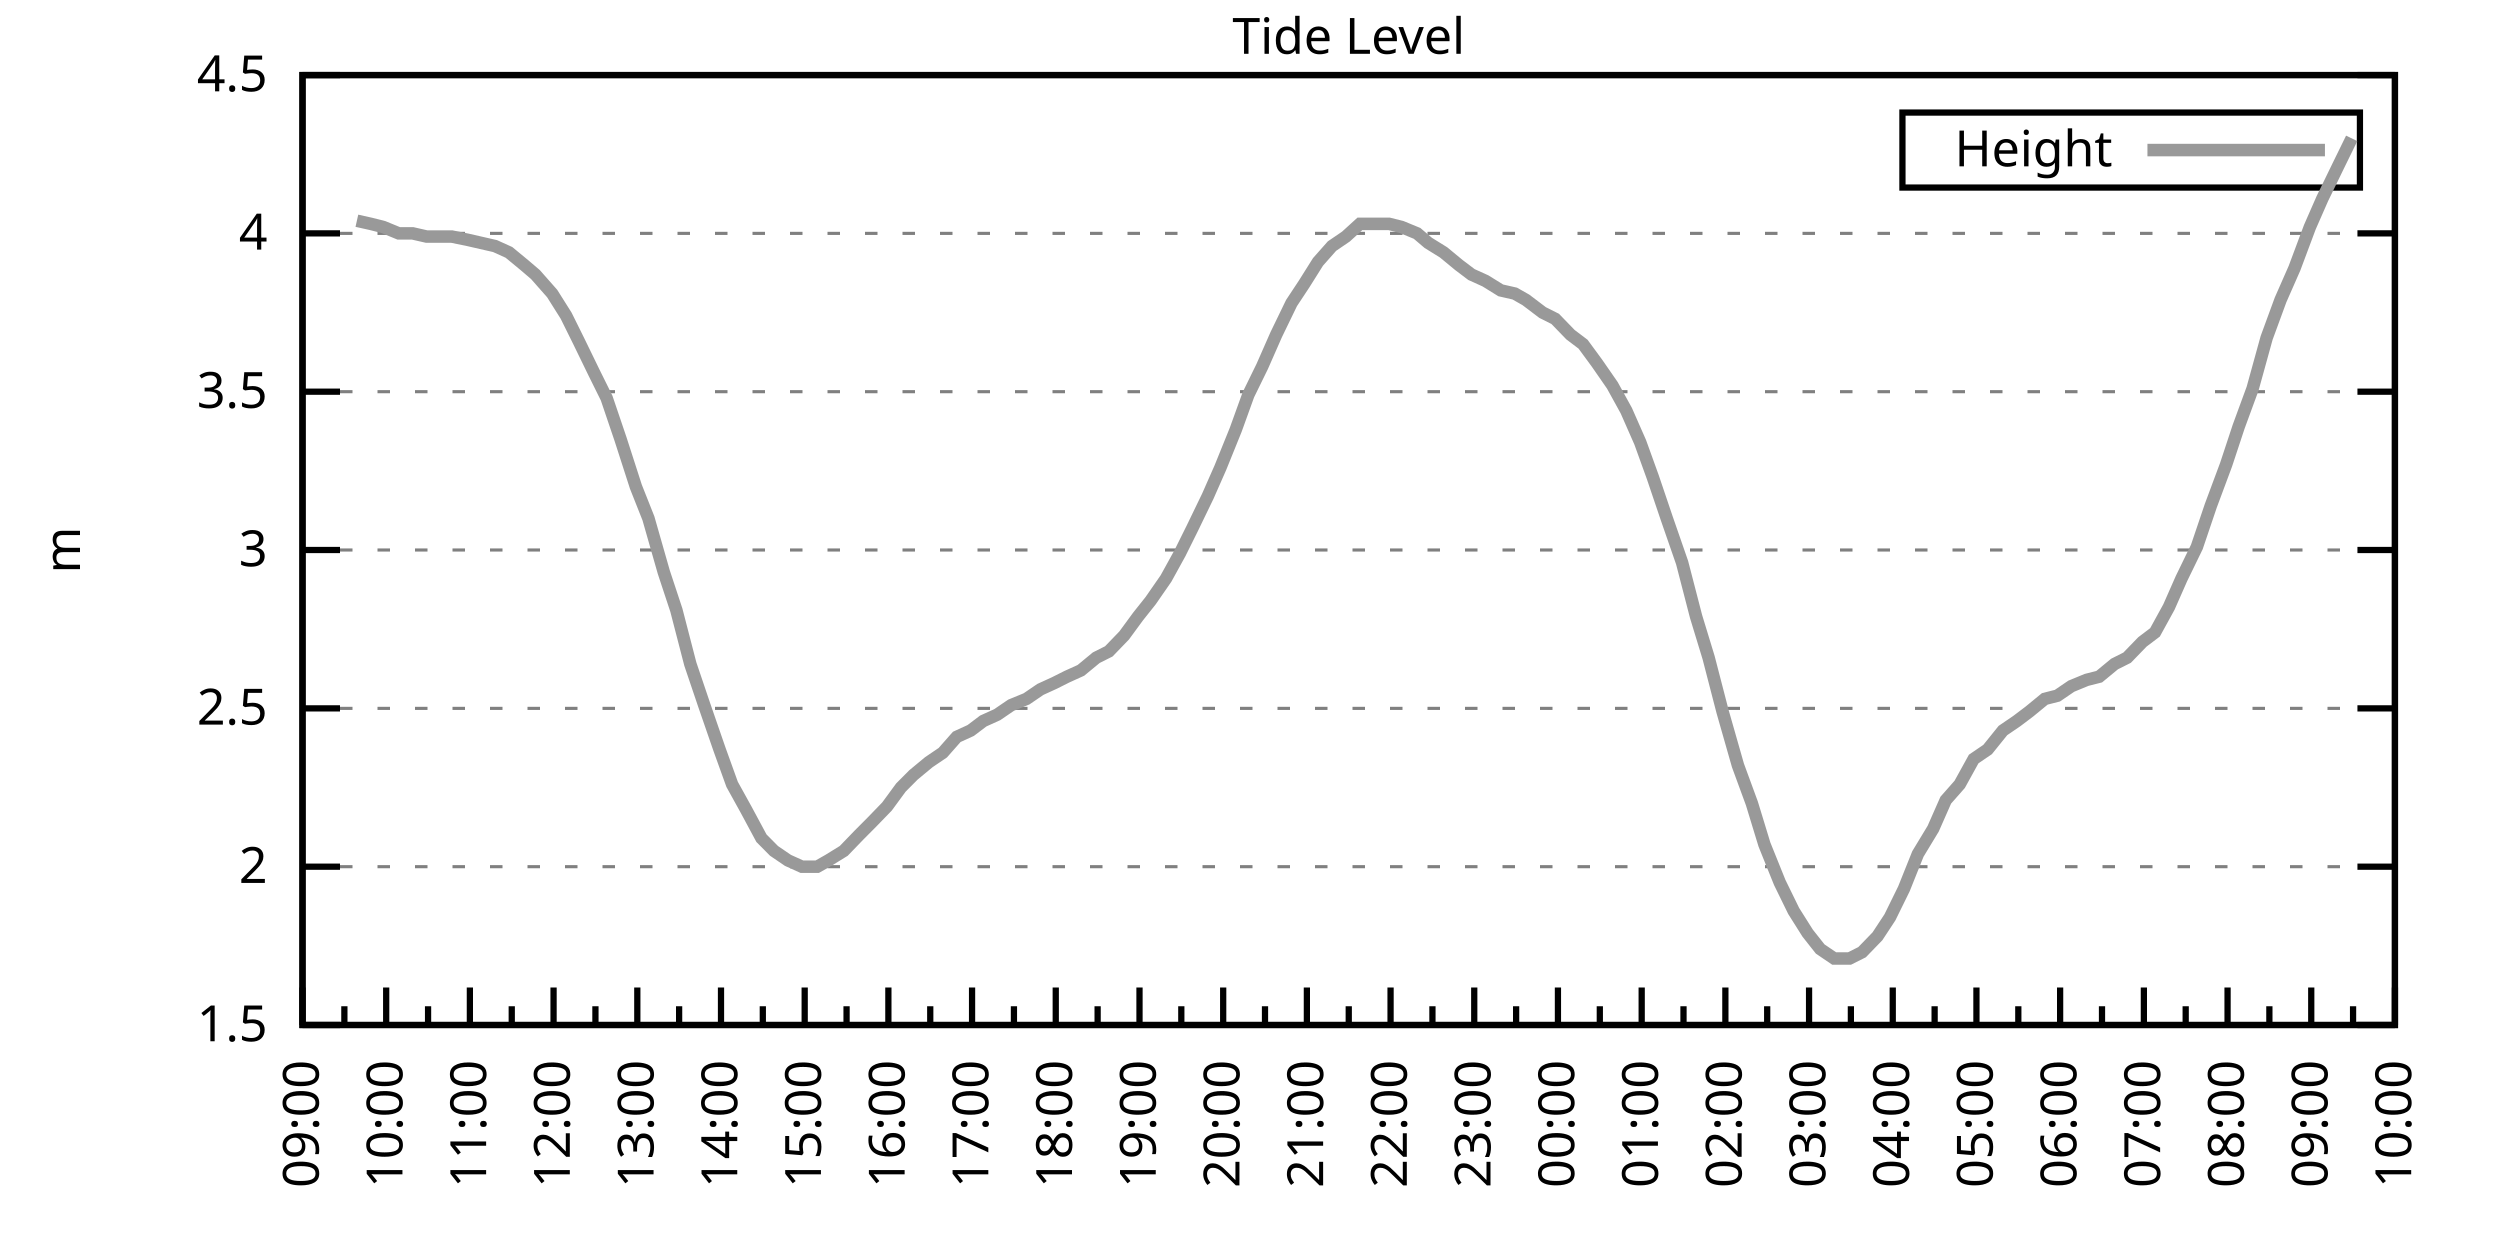
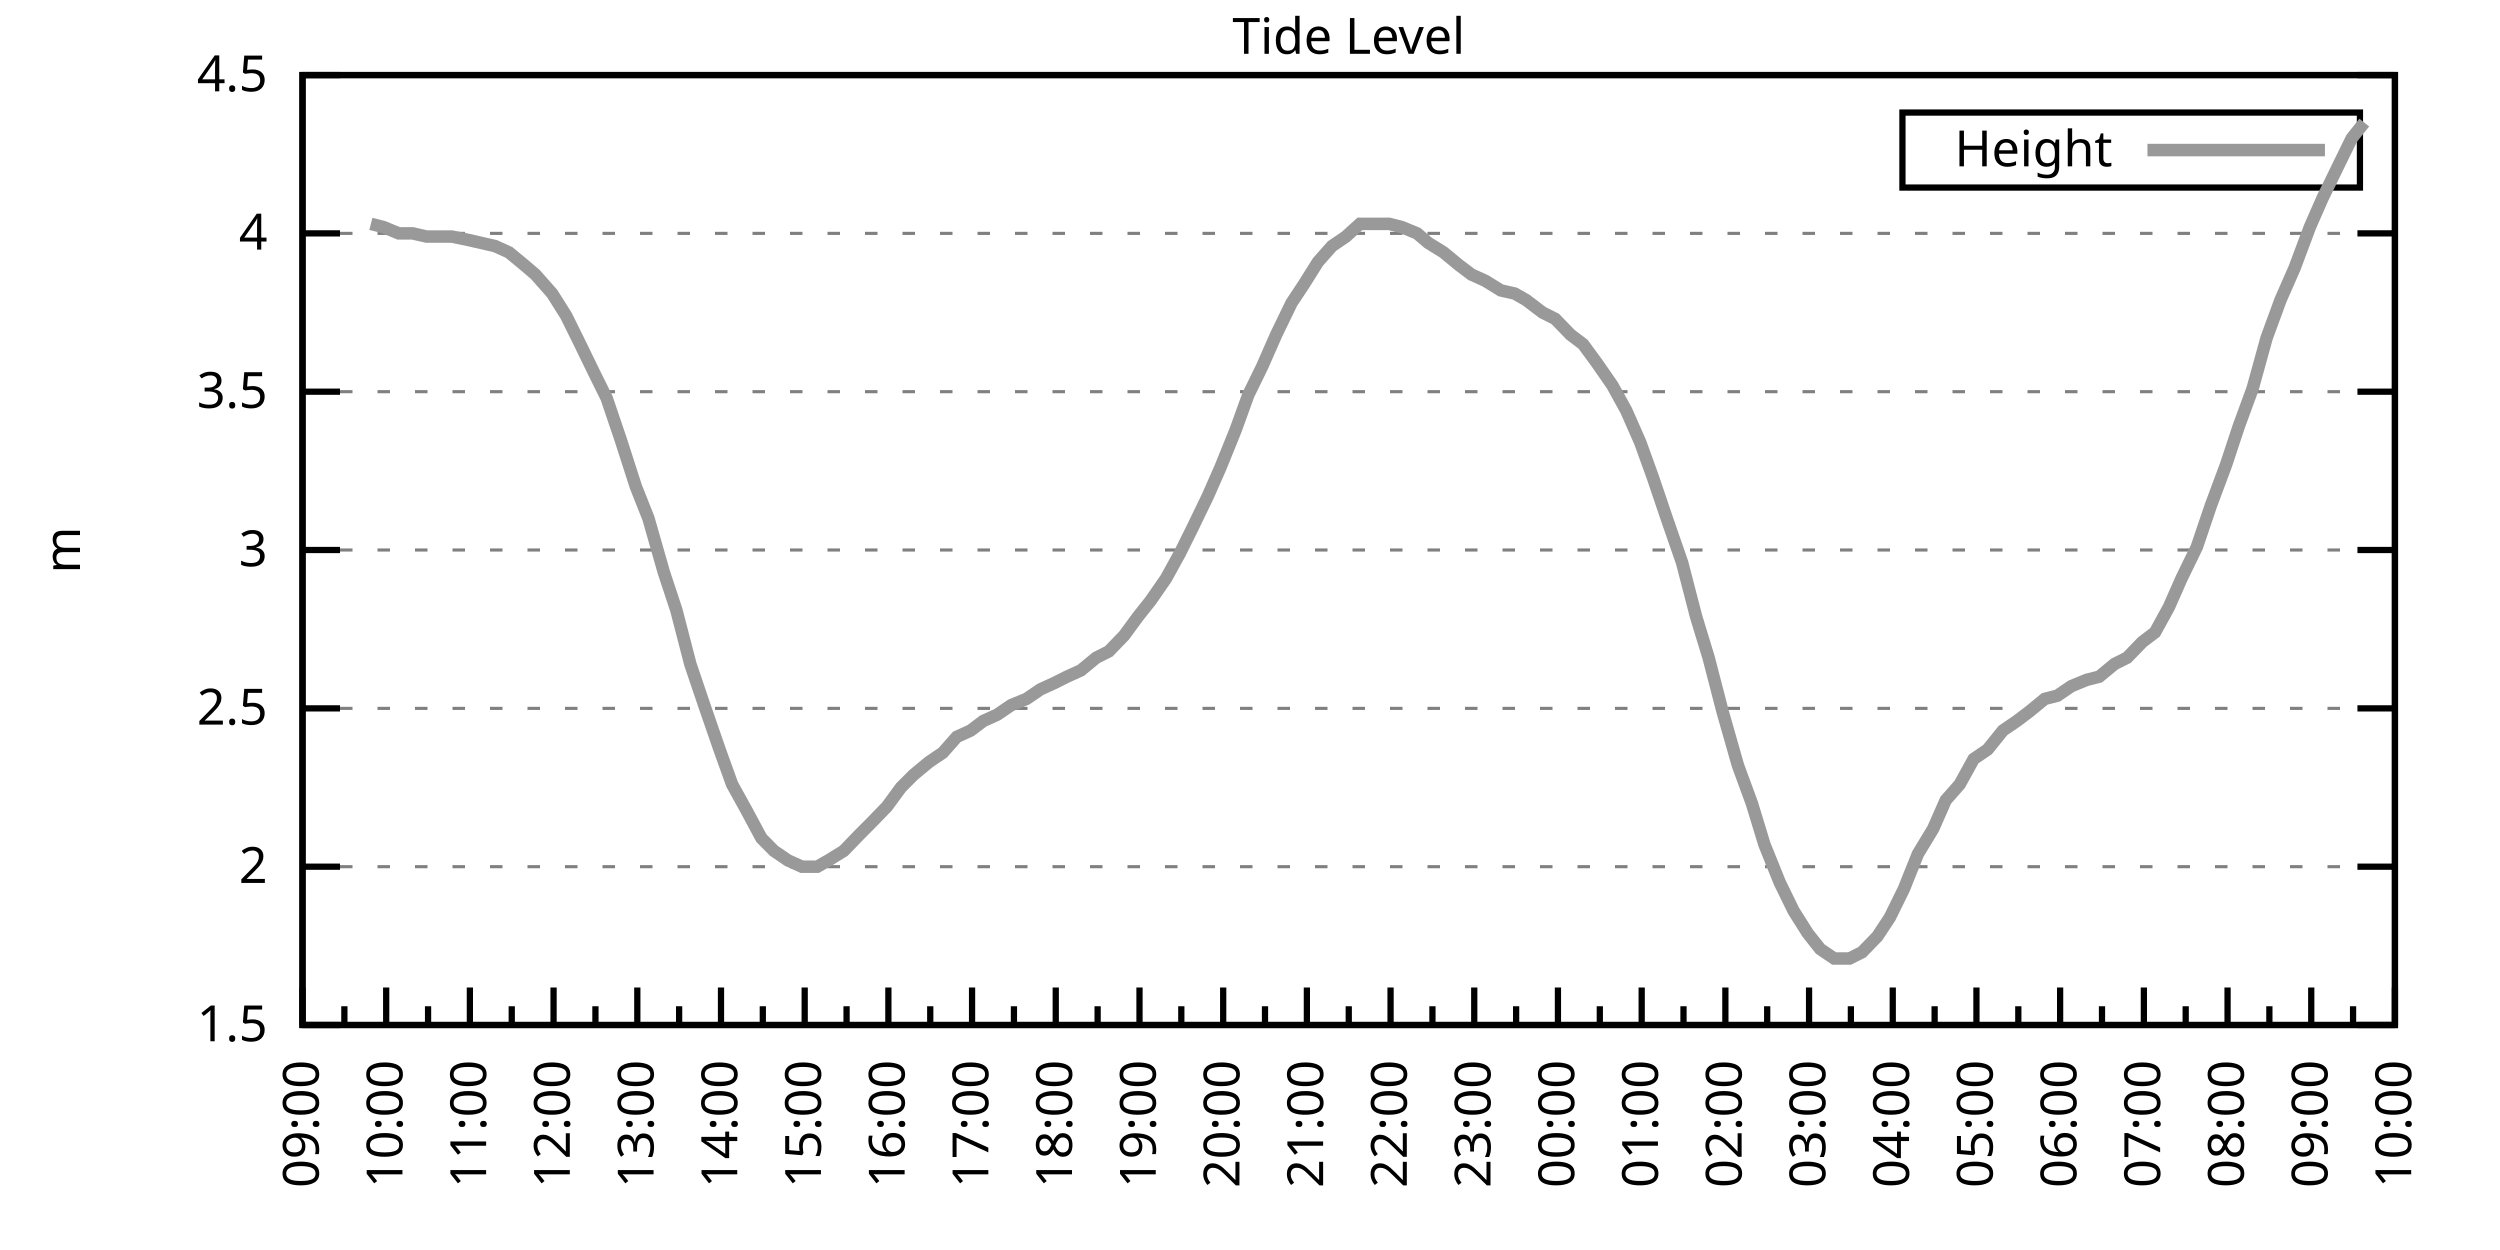
<svg xmlns="http://www.w3.org/2000/svg" xmlns:xlink="http://www.w3.org/1999/xlink" width="400" height="200" viewBox="0 0 400 200">
  <g id="gnuplot_canvas">
    <rect x="0" y="0" width="400" height="200" fill="none" />
    <defs>
      <circle id="gpDot" r="0.5" stroke-width="0.5" stroke="currentColor" />
      <path id="gpPt0" stroke-width="0.333" stroke="currentColor" d="M-1,0 h2 M0,-1 v2" />
      <path id="gpPt1" stroke-width="0.333" stroke="currentColor" d="M-1,-1 L1,1 M1,-1 L-1,1" />
      <path id="gpPt2" stroke-width="0.333" stroke="currentColor" d="M-1,0 L1,0 M0,-1 L0,1 M-1,-1 L1,1 M-1,1 L1,-1" />
      <rect id="gpPt3" stroke-width="0.333" stroke="currentColor" x="-1" y="-1" width="2" height="2" />
      <rect id="gpPt4" stroke-width="0.333" stroke="currentColor" fill="currentColor" x="-1" y="-1" width="2" height="2" />
      <circle id="gpPt5" stroke-width="0.333" stroke="currentColor" cx="0" cy="0" r="1" />
      <use xlink:href="#gpPt5" id="gpPt6" fill="currentColor" stroke="none" />
      <path id="gpPt7" stroke-width="0.333" stroke="currentColor" d="M0,-1.33 L-1.33,0.67 L1.33,0.67 z" />
      <use xlink:href="#gpPt7" id="gpPt8" fill="currentColor" stroke="none" />
      <use xlink:href="#gpPt7" id="gpPt9" stroke="currentColor" transform="rotate(180)" />
      <use xlink:href="#gpPt9" id="gpPt10" fill="currentColor" stroke="none" />
      <use xlink:href="#gpPt3" id="gpPt11" stroke="currentColor" transform="rotate(45)" />
      <use xlink:href="#gpPt11" id="gpPt12" fill="currentColor" stroke="none" />
      <path id="gpPt13" stroke-width="0.333" stroke="currentColor" d="M0,1.330 L1.265,0.411 L0.782,-1.067 L-0.782,-1.076 L-1.265,0.411 z" />
      <use xlink:href="#gpPt13" id="gpPt14" fill="currentColor" stroke="none" />
      <filter id="textbox" filterUnits="objectBoundingBox" x="0" y="0" height="1" width="1">
        <feFlood flood-color="white" flood-opacity="1" result="bgnd" />
        <feComposite in="SourceGraphic" in2="bgnd" operator="atop" />
      </filter>
      <filter id="greybox" filterUnits="objectBoundingBox" x="0" y="0" height="1" width="1">
        <feFlood flood-color="lightgrey" flood-opacity="1" result="grey" />
        <feComposite in="SourceGraphic" in2="grey" operator="atop" />
      </filter>
    </defs>
    <g fill="none" color="white" stroke="currentColor" stroke-width="1.00" stroke-linecap="butt" stroke-linejoin="miter">
</g>
    <g fill="none" color="black" stroke="currentColor" stroke-width="1.00" stroke-linecap="butt" stroke-linejoin="miter">
      <g stroke="none" shape-rendering="crispEdges">
        <polygon fill="rgb(255, 255, 255)" points="48.40,164.00 383.18,164.00 383.18,12.02 48.40,12.02 " />
      </g>
    </g>
    <g fill="none" color="black" stroke="currentColor" stroke-width="1.00" stroke-linecap="butt" stroke-linejoin="miter">
</g>
    <g fill="none" color="black" stroke="black" stroke-width="0.50" stroke-linecap="butt" stroke-linejoin="miter">
</g>
    <g fill="none" color="gray" stroke="currentColor" stroke-width="0.50" stroke-linecap="butt" stroke-linejoin="miter">
      <path stroke="gray" stroke-dasharray="2,4" class="gridline" d="M48.40,164.00 L383.19,164.00  " />
    </g>
    <g fill="none" color="gray" stroke="gray" stroke-width="1.00" stroke-linecap="butt" stroke-linejoin="miter">
</g>
    <g fill="none" color="black" stroke="currentColor" stroke-width="1.00" stroke-linecap="butt" stroke-linejoin="miter">
      <path stroke="black" d="M48.40,164.00 L54.40,164.00 M383.19,164.00 L377.19,164.00  " />
      <g transform="translate(42.80,166.60)" stroke="none" fill="black" font-family="Sans" font-size="8.00" text-anchor="end">
        <text>
          <tspan font-family="Sans"> 1.5</tspan>
        </text>
      </g>
    </g>
    <g fill="none" color="black" stroke="currentColor" stroke-width="1.00" stroke-linecap="butt" stroke-linejoin="miter">
</g>
    <g fill="none" color="black" stroke="black" stroke-width="0.50" stroke-linecap="butt" stroke-linejoin="miter">
</g>
    <g fill="none" color="gray" stroke="currentColor" stroke-width="0.50" stroke-linecap="butt" stroke-linejoin="miter">
      <path stroke="gray" stroke-dasharray="2,4" class="gridline" d="M48.40,138.67 L383.19,138.67  " />
    </g>
    <g fill="none" color="gray" stroke="gray" stroke-width="1.00" stroke-linecap="butt" stroke-linejoin="miter">
</g>
    <g fill="none" color="black" stroke="currentColor" stroke-width="1.00" stroke-linecap="butt" stroke-linejoin="miter">
      <path stroke="black" d="M48.40,138.67 L54.40,138.67 M383.19,138.67 L377.19,138.67  " />
      <g transform="translate(42.80,141.27)" stroke="none" fill="black" font-family="Sans" font-size="8.00" text-anchor="end">
        <text>
          <tspan font-family="Sans"> 2</tspan>
        </text>
      </g>
    </g>
    <g fill="none" color="black" stroke="currentColor" stroke-width="1.00" stroke-linecap="butt" stroke-linejoin="miter">
</g>
    <g fill="none" color="black" stroke="black" stroke-width="0.50" stroke-linecap="butt" stroke-linejoin="miter">
</g>
    <g fill="none" color="gray" stroke="currentColor" stroke-width="0.50" stroke-linecap="butt" stroke-linejoin="miter">
      <path stroke="gray" stroke-dasharray="2,4" class="gridline" d="M48.40,113.34 L383.19,113.34  " />
    </g>
    <g fill="none" color="gray" stroke="gray" stroke-width="1.00" stroke-linecap="butt" stroke-linejoin="miter">
</g>
    <g fill="none" color="black" stroke="currentColor" stroke-width="1.00" stroke-linecap="butt" stroke-linejoin="miter">
      <path stroke="black" d="M48.40,113.34 L54.40,113.34 M383.19,113.34 L377.19,113.34  " />
      <g transform="translate(42.80,115.94)" stroke="none" fill="black" font-family="Sans" font-size="8.00" text-anchor="end">
        <text>
          <tspan font-family="Sans"> 2.5</tspan>
        </text>
      </g>
    </g>
    <g fill="none" color="black" stroke="currentColor" stroke-width="1.00" stroke-linecap="butt" stroke-linejoin="miter">
</g>
    <g fill="none" color="black" stroke="black" stroke-width="0.50" stroke-linecap="butt" stroke-linejoin="miter">
</g>
    <g fill="none" color="gray" stroke="currentColor" stroke-width="0.50" stroke-linecap="butt" stroke-linejoin="miter">
      <path stroke="gray" stroke-dasharray="2,4" class="gridline" d="M48.40,88.00 L383.19,88.00  " />
    </g>
    <g fill="none" color="gray" stroke="gray" stroke-width="1.00" stroke-linecap="butt" stroke-linejoin="miter">
</g>
    <g fill="none" color="black" stroke="currentColor" stroke-width="1.00" stroke-linecap="butt" stroke-linejoin="miter">
      <path stroke="black" d="M48.40,88.00 L54.40,88.00 M383.19,88.00 L377.19,88.00  " />
      <g transform="translate(42.80,90.60)" stroke="none" fill="black" font-family="Sans" font-size="8.00" text-anchor="end">
        <text>
          <tspan font-family="Sans"> 3</tspan>
        </text>
      </g>
    </g>
    <g fill="none" color="black" stroke="currentColor" stroke-width="1.00" stroke-linecap="butt" stroke-linejoin="miter">
</g>
    <g fill="none" color="black" stroke="black" stroke-width="0.50" stroke-linecap="butt" stroke-linejoin="miter">
</g>
    <g fill="none" color="gray" stroke="currentColor" stroke-width="0.50" stroke-linecap="butt" stroke-linejoin="miter">
      <path stroke="gray" stroke-dasharray="2,4" class="gridline" d="M48.40,62.67 L383.19,62.67  " />
    </g>
    <g fill="none" color="gray" stroke="gray" stroke-width="1.00" stroke-linecap="butt" stroke-linejoin="miter">
</g>
    <g fill="none" color="black" stroke="currentColor" stroke-width="1.00" stroke-linecap="butt" stroke-linejoin="miter">
      <path stroke="black" d="M48.40,62.67 L54.40,62.67 M383.19,62.67 L377.19,62.67  " />
      <g transform="translate(42.80,65.27)" stroke="none" fill="black" font-family="Sans" font-size="8.00" text-anchor="end">
        <text>
          <tspan font-family="Sans"> 3.5</tspan>
        </text>
      </g>
    </g>
    <g fill="none" color="black" stroke="currentColor" stroke-width="1.00" stroke-linecap="butt" stroke-linejoin="miter">
</g>
    <g fill="none" color="black" stroke="black" stroke-width="0.50" stroke-linecap="butt" stroke-linejoin="miter">
</g>
    <g fill="none" color="gray" stroke="currentColor" stroke-width="0.50" stroke-linecap="butt" stroke-linejoin="miter">
      <path stroke="gray" stroke-dasharray="2,4" class="gridline" d="M48.40,37.34 L383.19,37.34  " />
    </g>
    <g fill="none" color="gray" stroke="gray" stroke-width="1.00" stroke-linecap="butt" stroke-linejoin="miter">
</g>
    <g fill="none" color="black" stroke="currentColor" stroke-width="1.00" stroke-linecap="butt" stroke-linejoin="miter">
      <path stroke="black" d="M48.40,37.34 L54.40,37.34 M383.19,37.34 L377.19,37.34  " />
      <g transform="translate(42.80,39.94)" stroke="none" fill="black" font-family="Sans" font-size="8.00" text-anchor="end">
        <text>
          <tspan font-family="Sans"> 4</tspan>
        </text>
      </g>
    </g>
    <g fill="none" color="black" stroke="currentColor" stroke-width="1.00" stroke-linecap="butt" stroke-linejoin="miter">
</g>
    <g fill="none" color="black" stroke="black" stroke-width="0.50" stroke-linecap="butt" stroke-linejoin="miter">
</g>
    <g fill="none" color="gray" stroke="currentColor" stroke-width="0.50" stroke-linecap="butt" stroke-linejoin="miter">
      <path stroke="gray" stroke-dasharray="2,4" class="gridline" d="M48.40,12.01 L383.19,12.01  " />
    </g>
    <g fill="none" color="gray" stroke="gray" stroke-width="1.00" stroke-linecap="butt" stroke-linejoin="miter">
</g>
    <g fill="none" color="black" stroke="currentColor" stroke-width="1.00" stroke-linecap="butt" stroke-linejoin="miter">
      <path stroke="black" d="M48.40,12.01 L54.40,12.01 M383.19,12.01 L377.19,12.01  " />
      <g transform="translate(42.80,14.61)" stroke="none" fill="black" font-family="Sans" font-size="8.00" text-anchor="end">
        <text>
          <tspan font-family="Sans"> 4.5</tspan>
        </text>
      </g>
    </g>
    <g fill="none" color="black" stroke="currentColor" stroke-width="1.00" stroke-linecap="butt" stroke-linejoin="miter">
      <path stroke="black" d="M48.40,164.00 L48.40,158.00  " />
      <g transform="translate(51.00,169.60) rotate(270)" stroke="none" fill="black" font-family="Sans" font-size="8.00" text-anchor="end">
        <text>
          <tspan font-family="Sans">09:00</tspan>
        </text>
      </g>
    </g>
    <g fill="none" color="black" stroke="currentColor" stroke-width="1.00" stroke-linecap="butt" stroke-linejoin="miter">
      <path stroke="black" d="M55.10,164.00 L55.10,161.00 M61.79,164.00 L61.79,158.00  " />
      <g transform="translate(64.39,169.60) rotate(270)" stroke="none" fill="black" font-family="Sans" font-size="8.00" text-anchor="end">
        <text>
          <tspan font-family="Sans">10:00</tspan>
        </text>
      </g>
    </g>
    <g fill="none" color="black" stroke="currentColor" stroke-width="1.00" stroke-linecap="butt" stroke-linejoin="miter">
      <path stroke="black" d="M68.49,164.00 L68.49,161.00 M75.18,164.00 L75.18,158.00  " />
      <g transform="translate(77.78,169.60) rotate(270)" stroke="none" fill="black" font-family="Sans" font-size="8.00" text-anchor="end">
        <text>
          <tspan font-family="Sans">11:00</tspan>
        </text>
      </g>
    </g>
    <g fill="none" color="black" stroke="currentColor" stroke-width="1.00" stroke-linecap="butt" stroke-linejoin="miter">
      <path stroke="black" d="M81.88,164.00 L81.88,161.00 M88.57,164.00 L88.57,158.00  " />
      <g transform="translate(91.17,169.60) rotate(270)" stroke="none" fill="black" font-family="Sans" font-size="8.00" text-anchor="end">
        <text>
          <tspan font-family="Sans">12:00</tspan>
        </text>
      </g>
    </g>
    <g fill="none" color="black" stroke="currentColor" stroke-width="1.00" stroke-linecap="butt" stroke-linejoin="miter">
      <path stroke="black" d="M95.27,164.00 L95.27,161.00 M101.97,164.00 L101.97,158.00  " />
      <g transform="translate(104.57,169.60) rotate(270)" stroke="none" fill="black" font-family="Sans" font-size="8.00" text-anchor="end">
        <text>
          <tspan font-family="Sans">13:00</tspan>
        </text>
      </g>
    </g>
    <g fill="none" color="black" stroke="currentColor" stroke-width="1.00" stroke-linecap="butt" stroke-linejoin="miter">
      <path stroke="black" d="M108.66,164.00 L108.66,161.00 M115.36,164.00 L115.36,158.00  " />
      <g transform="translate(117.96,169.60) rotate(270)" stroke="none" fill="black" font-family="Sans" font-size="8.00" text-anchor="end">
        <text>
          <tspan font-family="Sans">14:00</tspan>
        </text>
      </g>
    </g>
    <g fill="none" color="black" stroke="currentColor" stroke-width="1.00" stroke-linecap="butt" stroke-linejoin="miter">
      <path stroke="black" d="M122.05,164.00 L122.05,161.00 M128.75,164.00 L128.75,158.00  " />
      <g transform="translate(131.35,169.60) rotate(270)" stroke="none" fill="black" font-family="Sans" font-size="8.00" text-anchor="end">
        <text>
          <tspan font-family="Sans">15:00</tspan>
        </text>
      </g>
    </g>
    <g fill="none" color="black" stroke="currentColor" stroke-width="1.00" stroke-linecap="butt" stroke-linejoin="miter">
      <path stroke="black" d="M135.45,164.00 L135.45,161.00 M142.14,164.00 L142.14,158.00  " />
      <g transform="translate(144.74,169.60) rotate(270)" stroke="none" fill="black" font-family="Sans" font-size="8.00" text-anchor="end">
        <text>
          <tspan font-family="Sans">16:00</tspan>
        </text>
      </g>
    </g>
    <g fill="none" color="black" stroke="currentColor" stroke-width="1.00" stroke-linecap="butt" stroke-linejoin="miter">
      <path stroke="black" d="M148.84,164.00 L148.84,161.00 M155.53,164.00 L155.53,158.00  " />
      <g transform="translate(158.13,169.60) rotate(270)" stroke="none" fill="black" font-family="Sans" font-size="8.00" text-anchor="end">
        <text>
          <tspan font-family="Sans">17:00</tspan>
        </text>
      </g>
    </g>
    <g fill="none" color="black" stroke="currentColor" stroke-width="1.00" stroke-linecap="butt" stroke-linejoin="miter">
      <path stroke="black" d="M162.23,164.00 L162.23,161.00 M168.92,164.00 L168.92,158.00  " />
      <g transform="translate(171.52,169.60) rotate(270)" stroke="none" fill="black" font-family="Sans" font-size="8.00" text-anchor="end">
        <text>
          <tspan font-family="Sans">18:00</tspan>
        </text>
      </g>
    </g>
    <g fill="none" color="black" stroke="currentColor" stroke-width="1.00" stroke-linecap="butt" stroke-linejoin="miter">
      <path stroke="black" d="M175.62,164.00 L175.62,161.00 M182.32,164.00 L182.32,158.00  " />
      <g transform="translate(184.92,169.60) rotate(270)" stroke="none" fill="black" font-family="Sans" font-size="8.00" text-anchor="end">
        <text>
          <tspan font-family="Sans">19:00</tspan>
        </text>
      </g>
    </g>
    <g fill="none" color="black" stroke="currentColor" stroke-width="1.00" stroke-linecap="butt" stroke-linejoin="miter">
      <path stroke="black" d="M189.01,164.00 L189.01,161.00 M195.71,164.00 L195.71,158.00  " />
      <g transform="translate(198.31,169.60) rotate(270)" stroke="none" fill="black" font-family="Sans" font-size="8.00" text-anchor="end">
        <text>
          <tspan font-family="Sans">20:00</tspan>
        </text>
      </g>
    </g>
    <g fill="none" color="black" stroke="currentColor" stroke-width="1.00" stroke-linecap="butt" stroke-linejoin="miter">
      <path stroke="black" d="M202.40,164.00 L202.40,161.00 M209.10,164.00 L209.10,158.00  " />
      <g transform="translate(211.70,169.60) rotate(270)" stroke="none" fill="black" font-family="Sans" font-size="8.00" text-anchor="end">
        <text>
          <tspan font-family="Sans">21:00</tspan>
        </text>
      </g>
    </g>
    <g fill="none" color="black" stroke="currentColor" stroke-width="1.00" stroke-linecap="butt" stroke-linejoin="miter">
      <path stroke="black" d="M215.80,164.00 L215.80,161.00 M222.49,164.00 L222.49,158.00  " />
      <g transform="translate(225.09,169.60) rotate(270)" stroke="none" fill="black" font-family="Sans" font-size="8.00" text-anchor="end">
        <text>
          <tspan font-family="Sans">22:00</tspan>
        </text>
      </g>
    </g>
    <g fill="none" color="black" stroke="currentColor" stroke-width="1.00" stroke-linecap="butt" stroke-linejoin="miter">
      <path stroke="black" d="M229.19,164.00 L229.19,161.00 M235.88,164.00 L235.88,158.00  " />
      <g transform="translate(238.48,169.60) rotate(270)" stroke="none" fill="black" font-family="Sans" font-size="8.00" text-anchor="end">
        <text>
          <tspan font-family="Sans">23:00</tspan>
        </text>
      </g>
    </g>
    <g fill="none" color="black" stroke="currentColor" stroke-width="1.00" stroke-linecap="butt" stroke-linejoin="miter">
      <path stroke="black" d="M242.58,164.00 L242.58,161.00 M249.27,164.00 L249.27,158.00  " />
      <g transform="translate(251.87,169.60) rotate(270)" stroke="none" fill="black" font-family="Sans" font-size="8.00" text-anchor="end">
        <text>
          <tspan font-family="Sans">00:00</tspan>
        </text>
      </g>
    </g>
    <g fill="none" color="black" stroke="currentColor" stroke-width="1.00" stroke-linecap="butt" stroke-linejoin="miter">
      <path stroke="black" d="M255.97,164.00 L255.97,161.00 M262.67,164.00 L262.67,158.00  " />
      <g transform="translate(265.27,169.60) rotate(270)" stroke="none" fill="black" font-family="Sans" font-size="8.00" text-anchor="end">
        <text>
          <tspan font-family="Sans">01:00</tspan>
        </text>
      </g>
    </g>
    <g fill="none" color="black" stroke="currentColor" stroke-width="1.00" stroke-linecap="butt" stroke-linejoin="miter">
      <path stroke="black" d="M269.36,164.00 L269.36,161.00 M276.06,164.00 L276.06,158.00  " />
      <g transform="translate(278.66,169.60) rotate(270)" stroke="none" fill="black" font-family="Sans" font-size="8.00" text-anchor="end">
        <text>
          <tspan font-family="Sans">02:00</tspan>
        </text>
      </g>
    </g>
    <g fill="none" color="black" stroke="currentColor" stroke-width="1.00" stroke-linecap="butt" stroke-linejoin="miter">
      <path stroke="black" d="M282.75,164.00 L282.75,161.00 M289.45,164.00 L289.45,158.00  " />
      <g transform="translate(292.05,169.60) rotate(270)" stroke="none" fill="black" font-family="Sans" font-size="8.00" text-anchor="end">
        <text>
          <tspan font-family="Sans">03:00</tspan>
        </text>
      </g>
    </g>
    <g fill="none" color="black" stroke="currentColor" stroke-width="1.00" stroke-linecap="butt" stroke-linejoin="miter">
      <path stroke="black" d="M296.14,164.00 L296.14,161.00 M302.84,164.00 L302.84,158.00  " />
      <g transform="translate(305.44,169.60) rotate(270)" stroke="none" fill="black" font-family="Sans" font-size="8.00" text-anchor="end">
        <text>
          <tspan font-family="Sans">04:00</tspan>
        </text>
      </g>
    </g>
    <g fill="none" color="black" stroke="currentColor" stroke-width="1.00" stroke-linecap="butt" stroke-linejoin="miter">
      <path stroke="black" d="M309.54,164.00 L309.54,161.00 M316.23,164.00 L316.23,158.00  " />
      <g transform="translate(318.83,169.60) rotate(270)" stroke="none" fill="black" font-family="Sans" font-size="8.00" text-anchor="end">
        <text>
          <tspan font-family="Sans">05:00</tspan>
        </text>
      </g>
    </g>
    <g fill="none" color="black" stroke="currentColor" stroke-width="1.00" stroke-linecap="butt" stroke-linejoin="miter">
      <path stroke="black" d="M322.93,164.00 L322.93,161.00 M329.62,164.00 L329.62,158.00  " />
      <g transform="translate(332.22,169.60) rotate(270)" stroke="none" fill="black" font-family="Sans" font-size="8.00" text-anchor="end">
        <text>
          <tspan font-family="Sans">06:00</tspan>
        </text>
      </g>
    </g>
    <g fill="none" color="black" stroke="currentColor" stroke-width="1.00" stroke-linecap="butt" stroke-linejoin="miter">
      <path stroke="black" d="M336.32,164.00 L336.32,161.00 M343.02,164.00 L343.02,158.00  " />
      <g transform="translate(345.62,169.60) rotate(270)" stroke="none" fill="black" font-family="Sans" font-size="8.00" text-anchor="end">
        <text>
          <tspan font-family="Sans">07:00</tspan>
        </text>
      </g>
    </g>
    <g fill="none" color="black" stroke="currentColor" stroke-width="1.00" stroke-linecap="butt" stroke-linejoin="miter">
      <path stroke="black" d="M349.71,164.00 L349.71,161.00 M356.41,164.00 L356.41,158.00  " />
      <g transform="translate(359.01,169.60) rotate(270)" stroke="none" fill="black" font-family="Sans" font-size="8.00" text-anchor="end">
        <text>
          <tspan font-family="Sans">08:00</tspan>
        </text>
      </g>
    </g>
    <g fill="none" color="black" stroke="currentColor" stroke-width="1.00" stroke-linecap="butt" stroke-linejoin="miter">
      <path stroke="black" d="M363.10,164.00 L363.10,161.00 M369.80,164.00 L369.80,158.00  " />
      <g transform="translate(372.40,169.60) rotate(270)" stroke="none" fill="black" font-family="Sans" font-size="8.00" text-anchor="end">
        <text>
          <tspan font-family="Sans">09:00</tspan>
        </text>
      </g>
    </g>
    <g fill="none" color="black" stroke="currentColor" stroke-width="1.00" stroke-linecap="butt" stroke-linejoin="miter">
      <path stroke="black" d="M376.49,164.00 L376.49,161.00 M383.19,164.00 L383.19,158.00  " />
      <g transform="translate(385.79,169.60) rotate(270)" stroke="none" fill="black" font-family="Sans" font-size="8.00" text-anchor="end">
        <text>
          <tspan font-family="Sans">10:00</tspan>
        </text>
      </g>
    </g>
    <g fill="none" color="black" stroke="currentColor" stroke-width="1.00" stroke-linecap="butt" stroke-linejoin="miter">
</g>
    <g fill="none" color="black" stroke="currentColor" stroke-width="1.00" stroke-linecap="butt" stroke-linejoin="miter">
      <path stroke="black" d="M48.40,12.01 L48.40,164.00 L383.19,164.00 L383.19,12.01 L48.40,12.01 Z  " />
    </g>
    <g fill="none" color="black" stroke="currentColor" stroke-width="1.00" stroke-linecap="butt" stroke-linejoin="miter">
      <g transform="translate(12.80,88.01) rotate(270)" stroke="none" fill="black" font-family="Sans" font-size="8.00" text-anchor="middle">
        <text>
          <tspan font-family="Sans">m</tspan>
        </text>
      </g>
    </g>
    <g fill="none" color="black" stroke="currentColor" stroke-width="1.00" stroke-linecap="butt" stroke-linejoin="miter">
</g>
    <g fill="none" color="black" stroke="currentColor" stroke-width="1.00" stroke-linecap="butt" stroke-linejoin="miter">
      <path stroke="black" d="M304.39,30.01 L304.39,18.01 L377.59,18.01 L377.59,30.01 L304.39,30.01 Z  " />
    </g>
    <g id="Tide_level_plot_1">
      <g fill="none" color="white" stroke="black" stroke-width="2.00" stroke-linecap="butt" stroke-linejoin="miter">
</g>
      <g fill="none" color="black" stroke="currentColor" stroke-width="2.00" stroke-linecap="butt" stroke-linejoin="miter">
        <g transform="translate(337.99,26.61)" stroke="none" fill="black" font-family="Sans" font-size="8.00" text-anchor="end">
          <text>
            <tspan font-family="Sans">Height</tspan>
          </text>
        </g>
      </g>
      <g fill="none" color="black" stroke="currentColor" stroke-width="2.00" stroke-linecap="butt" stroke-linejoin="miter">
-         <path stroke="rgb(153, 153, 153)" d="M343.59,24.01 L371.99,24.01 M57.10,35.32 L59.34,35.82 L61.35,36.33 L63.80,37.34 L66.03,37.34 L68.26,37.85   L70.27,37.85 L72.28,37.85 L74.74,38.35 L76.97,38.86 L79.20,39.37 L81.43,40.38 L83.89,42.41 L85.67,43.93   L88.35,46.97 L90.58,50.51 L92.59,54.57 L95.05,59.63 L97.06,63.69 L99.29,70.27 L101.74,77.87 L103.75,82.94   L106.21,91.55 L108.22,97.63 L110.45,106.24 L112.68,112.83 L115.13,119.92 L117.14,125.50 L119.38,129.55 L121.83,134.11   L123.84,136.14 L126.07,137.66 L128.30,138.67 L130.76,138.67 L132.54,137.66 L135.00,136.14 L137.45,133.60 L139.46,131.58   L141.92,129.04 L144.15,126.00 L146.16,123.98 L148.61,121.95 L150.85,120.43 L153.08,117.90 L155.31,116.88 L157.32,115.36   L159.55,114.35 L161.78,112.83 L164.24,111.82 L166.47,110.30 L168.70,109.28 L170.71,108.27 L172.94,107.26 L175.40,105.23   L177.41,104.22 L179.86,101.68 L182.09,98.64 L184.10,96.11 L186.56,92.56 L188.79,88.51 L190.80,84.46 L193.25,79.39   L195.26,74.83 L197.72,68.75 L199.73,63.18 L201.96,58.62 L204.19,53.55 L206.64,48.49 L208.65,45.45 L210.88,41.90   L213.12,39.37 L215.35,37.85 L217.58,35.82 L219.81,35.82 L222.27,35.82 L224.28,36.33 L226.73,37.34 L228.52,38.86   L230.97,40.38 L233.43,42.41 L235.44,43.93 L237.67,44.94 L240.12,46.46 L242.36,46.97 L244.14,47.98 L246.82,50.01   L248.83,51.02 L251.28,53.55 L253.29,55.07 L255.52,58.11 L257.98,61.66 L260.21,65.71 L262.44,70.78 L264.45,76.35   L266.68,82.94 L269.14,90.03 L271.37,98.64 L273.38,105.23 L275.61,113.84 L278.07,122.46 L280.30,128.54 L282.31,135.12   L284.76,141.20 L286.99,145.76 L289.23,149.31 L291.23,151.84 L293.47,153.36 L295.92,153.36 L297.93,152.35 L300.39,149.81   L302.39,146.77 L304.63,142.21 L306.86,136.64 L309.31,132.59 L311.32,128.03 L313.55,125.50 L315.79,121.44 L318.02,119.92   L320.47,116.88 L322.70,115.36 L324.71,113.84 L327.17,111.82 L329.18,111.31 L331.41,109.79 L333.86,108.78 L335.87,108.27   L338.33,106.24 L340.34,105.23 L342.79,102.70 L344.80,101.18 L347.03,97.12 L349.04,92.56 L351.50,87.50 L353.73,80.91   L356.18,74.33 L358.19,68.25 L360.42,62.17 L362.66,54.06 L364.89,47.98 L367.12,42.91 L369.58,36.33 L371.58,31.77   L374.04,26.70 L376.27,22.14  " />
+         <path stroke="rgb(153, 153, 153)" d="M343.59,24.01 L371.99,24.01 M59.34,35.82 L61.35,36.33 L63.80,37.34 L66.03,37.34 L68.26,37.85 L70.27,37.85   L72.28,37.85 L74.74,38.35 L76.97,38.86 L79.20,39.37 L81.43,40.38 L83.89,42.41 L85.67,43.93 L88.35,46.97   L90.58,50.51 L92.59,54.57 L95.05,59.63 L97.06,63.69 L99.29,70.27 L101.74,77.87 L103.75,82.94 L106.21,91.55   L108.22,97.63 L110.45,106.24 L112.68,112.83 L115.13,119.92 L117.14,125.50 L119.38,129.55 L121.83,134.11 L123.84,136.14   L126.07,137.66 L128.30,138.67 L130.76,138.67 L132.54,137.66 L135.00,136.14 L137.45,133.60 L139.46,131.58 L141.92,129.04   L144.15,126.00 L146.16,123.98 L148.61,121.95 L150.85,120.43 L153.08,117.90 L155.31,116.88 L157.32,115.36 L159.55,114.35   L161.78,112.83 L164.24,111.82 L166.47,110.30 L168.70,109.28 L170.71,108.27 L172.94,107.26 L175.40,105.23 L177.41,104.22   L179.86,101.68 L182.09,98.64 L184.10,96.11 L186.56,92.56 L188.79,88.51 L190.80,84.46 L193.25,79.39 L195.26,74.83   L197.72,68.75 L199.73,63.18 L201.96,58.62 L204.19,53.55 L206.64,48.49 L208.65,45.45 L210.88,41.90 L213.12,39.37   L215.35,37.85 L217.58,35.82 L219.81,35.82 L222.27,35.82 L224.28,36.33 L226.73,37.34 L228.52,38.86 L230.97,40.38   L233.43,42.41 L235.44,43.93 L237.67,44.94 L240.12,46.46 L242.36,46.97 L244.14,47.98 L246.82,50.01 L248.83,51.02   L251.28,53.55 L253.29,55.07 L255.52,58.11 L257.98,61.66 L260.21,65.71 L262.44,70.78 L264.45,76.35 L266.68,82.94   L269.14,90.03 L271.37,98.64 L273.38,105.23 L275.61,113.84 L278.07,122.46 L280.30,128.54 L282.31,135.12 L284.76,141.20   L286.99,145.76 L289.23,149.31 L291.23,151.84 L293.47,153.36 L295.92,153.36 L297.93,152.35 L300.39,149.81 L302.39,146.77   L304.63,142.21 L306.86,136.64 L309.31,132.59 L311.32,128.03 L313.55,125.50 L315.79,121.44 L318.02,119.92 L320.47,116.88   L322.70,115.36 L324.71,113.84 L327.17,111.82 L329.18,111.31 L331.41,109.79 L333.86,108.78 L335.87,108.27 L338.33,106.24   L340.34,105.23 L342.79,102.70 L344.80,101.18 L347.03,97.12 L349.04,92.56 L351.50,87.50 L353.73,80.91 L356.18,74.33   L358.19,68.25 L360.42,62.17 L362.66,54.06 L364.89,47.98 L367.12,42.91 L369.58,36.33 L371.58,31.77 L374.04,26.70   L376.27,22.14 L378.28,19.61  " />
      </g>
    </g>
    <g fill="none" color="black" stroke="currentColor" stroke-width="2.00" stroke-linecap="butt" stroke-linejoin="miter">
</g>
    <g fill="none" color="black" stroke="black" stroke-width="1.00" stroke-linecap="butt" stroke-linejoin="miter">
</g>
    <g fill="none" color="black" stroke="currentColor" stroke-width="1.00" stroke-linecap="butt" stroke-linejoin="miter">
      <path stroke="black" d="M48.40,12.01 L48.40,164.00 L383.19,164.00 L383.19,12.01 L48.40,12.01 Z  " />
    </g>
    <g fill="none" color="black" stroke="currentColor" stroke-width="1.00" stroke-linecap="butt" stroke-linejoin="miter">
      <g transform="translate(215.79,8.61)" stroke="none" fill="black" font-family="Sans" font-size="8.00" text-anchor="middle">
        <text>
          <tspan font-family="Sans">Tide Level</tspan>
        </text>
      </g>
    </g>
    <g fill="none" color="black" stroke="currentColor" stroke-width="1.00" stroke-linecap="butt" stroke-linejoin="miter">
</g>
  </g>
</svg>
